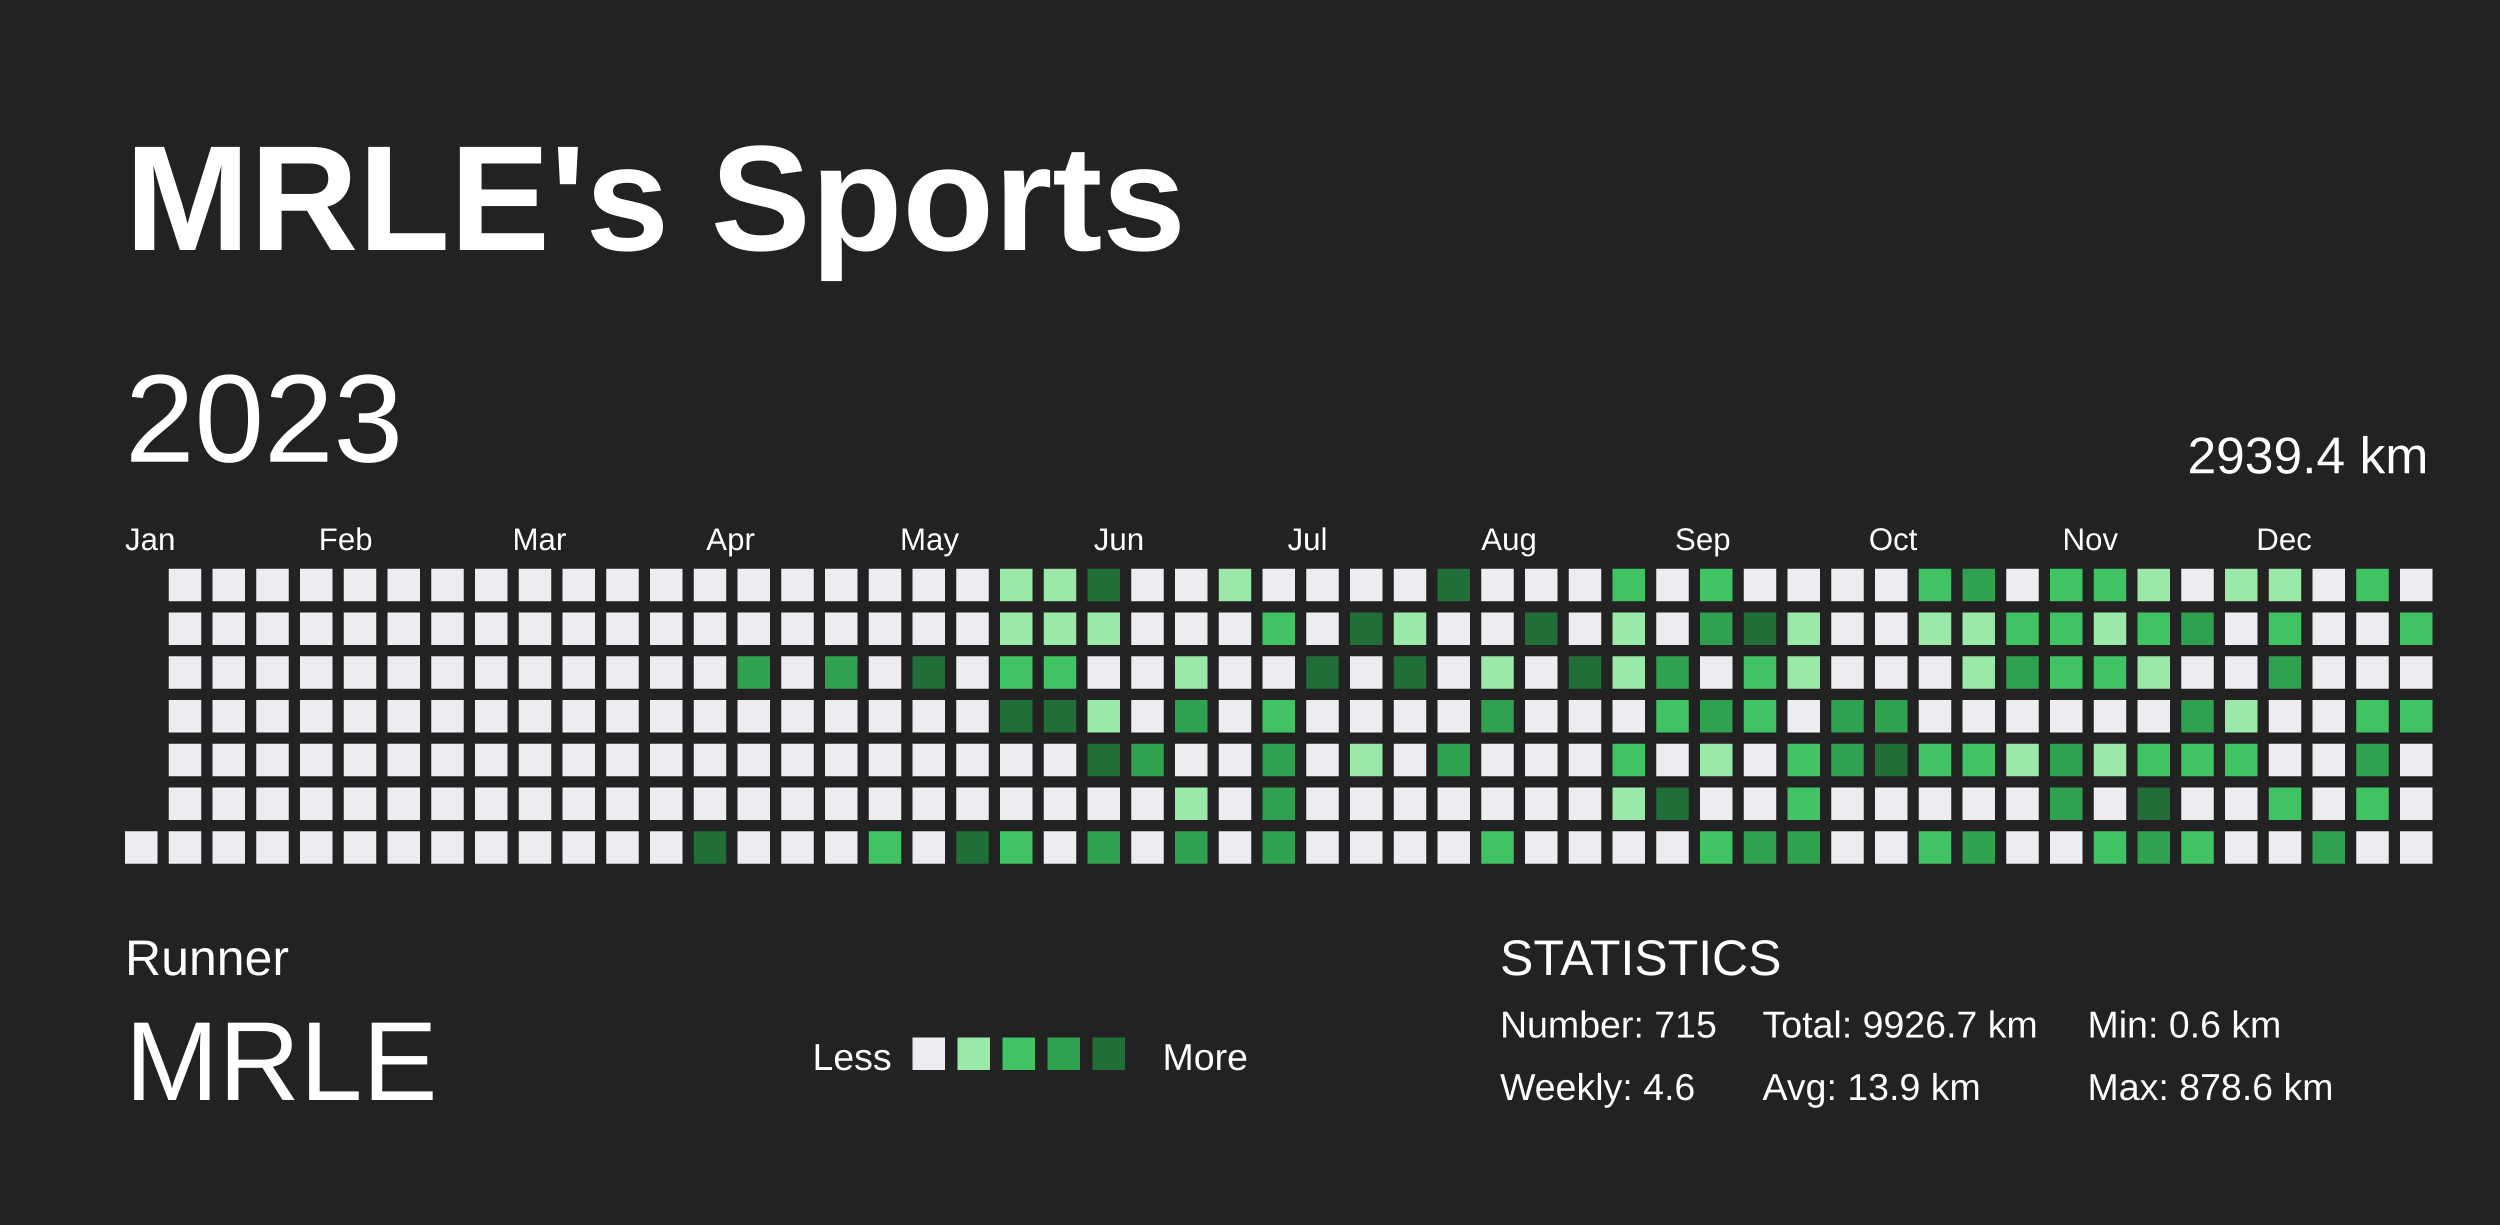
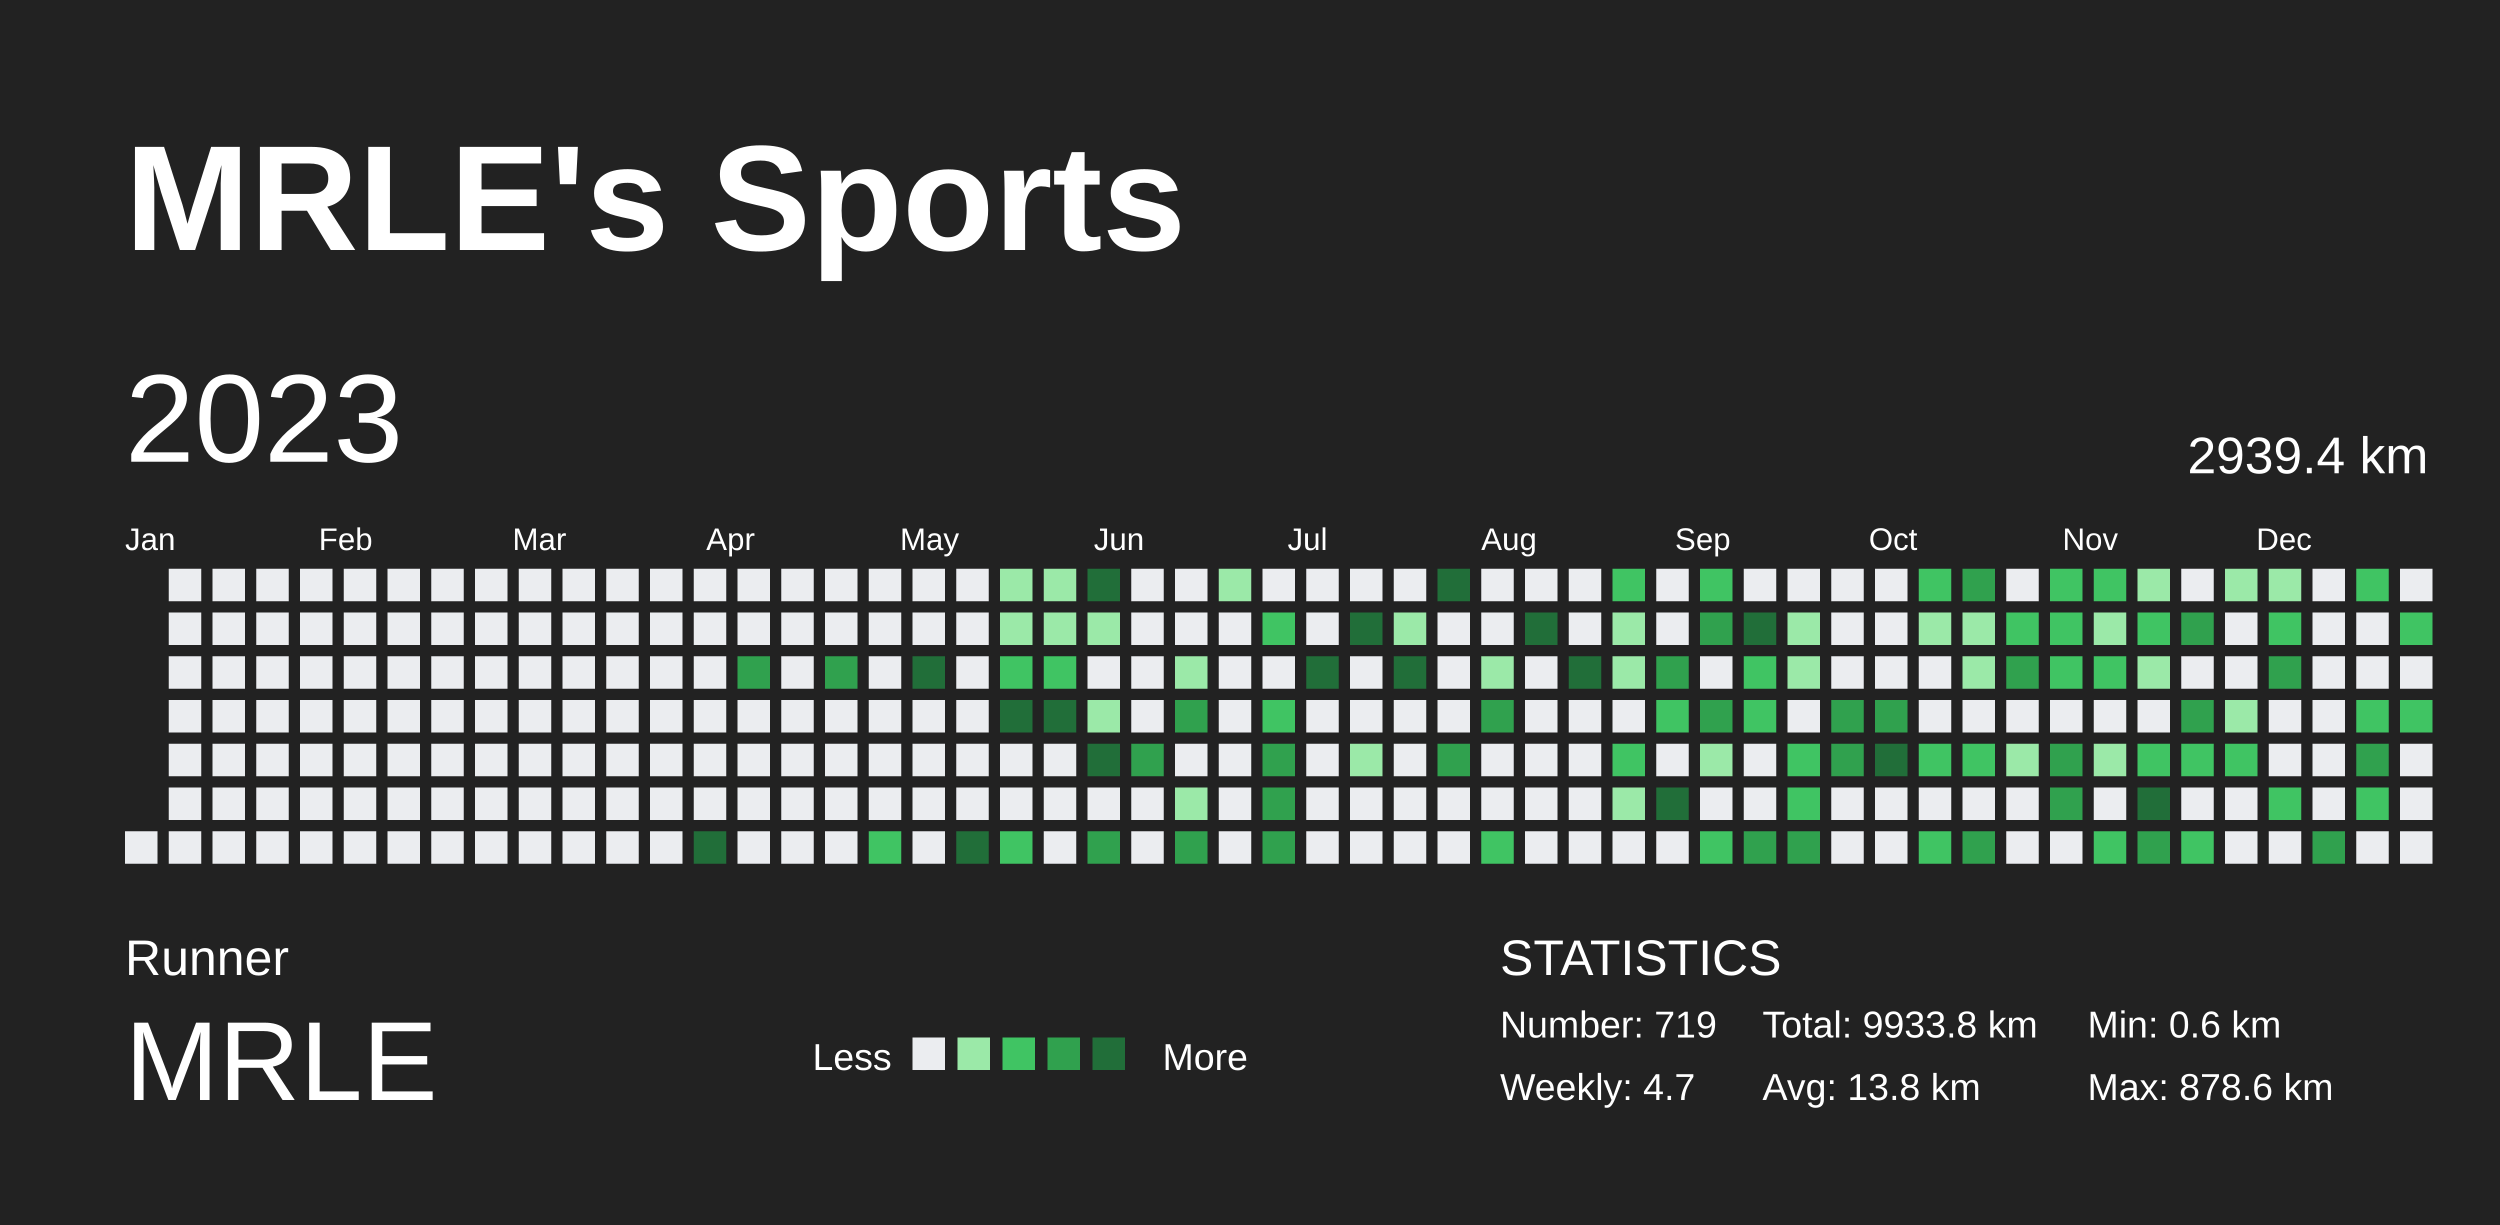
<svg xmlns="http://www.w3.org/2000/svg" baseProfile="full" height="98mm" version="1.1" viewBox="0,0,200,98" width="200mm">
  <defs />
  <rect fill="#222222" height="98" width="200" x="0" y="0" />
  <text fill="#FFFFFF" style="font-size:12px; font-family:Arial; font-weight:bold;" x="10" y="20">MRLE's Sports</text>
  <text fill="#FFFFFF" style="font-size:4px; font-family:Arial" x="10" y="78">Runner</text>
  <text fill="#FFFFFF" style="font-size:9px; font-family:Arial" x="10" y="88">MRLE</text>
  <text fill="#FFFFFF" style="font-size:3px; font-family:Arial" x="65" y="85.6">Less</text>
  <rect fill="#ebedf0" height="2.6" width="2.6" x="73" y="83" />
  <rect fill="#9be9a8" height="2.6" width="2.6" x="76.6" y="83" />
  <rect fill="#40c463" height="2.6" width="2.6" x="80.2" y="83" />
  <rect fill="#30a14e" height="2.6" width="2.6" x="83.8" y="83" />
  <rect fill="#216e39" height="2.6" width="2.6" x="87.4" y="83" />
  <text fill="#FFFFFF" style="font-size:3px; font-family:Arial" x="93" y="85.6">More</text>
  <text fill="#FFFFFF" style="font-size:4px; font-family:Arial" x="120" y="78">STATISTICS</text>
-   <text fill="#FFFFFF" style="font-size:3px; font-family:Arial" x="120" y="83">Number: 715</text>
-   <text fill="#FFFFFF" style="font-size:3px; font-family:Arial" x="120" y="88">Weekly: 4.6</text>
-   <text fill="#FFFFFF" style="font-size:3px; font-family:Arial" x="141" y="83">Total: 9926.7 km</text>
-   <text fill="#FFFFFF" style="font-size:3px; font-family:Arial" x="141" y="88">Avg: 13.9 km</text>
+   <text fill="#FFFFFF" style="font-size:3px; font-family:Arial" x="120" y="83">Number: 719</text>
+   <text fill="#FFFFFF" style="font-size:3px; font-family:Arial" x="120" y="88">Weekly: 4.7</text>
+   <text fill="#FFFFFF" style="font-size:3px; font-family:Arial" x="141" y="83">Total: 9933.8 km</text>
+   <text fill="#FFFFFF" style="font-size:3px; font-family:Arial" x="141" y="88">Avg: 13.8 km</text>
  <text fill="#FFFFFF" style="font-size:3px; font-family:Arial" x="167" y="83">Min: 0.6 km</text>
  <text fill="#FFFFFF" style="font-size:3px; font-family:Arial" x="167" y="88">Max: 878.6 km</text>
  <text dominant-baseline="hanging" fill="#FFFFFF" style="font-size:10.0px; font-family:Arial;" x="10" y="30">2023</text>
  <text dominant-baseline="hanging" fill="#FFFFFF" style="font-size:4.125px; font-family:Arial;" x="175" y="35">2939.4 km</text>
  <text fill="#FFFFFF" style="font-size:2.5px; font-family:Arial" x="10.0" y="44">Jan</text>
  <text fill="#FFFFFF" style="font-size:2.5px; font-family:Arial" x="25.5" y="44">Feb</text>
  <text fill="#FFFFFF" style="font-size:2.5px; font-family:Arial" x="41.0" y="44">Mar</text>
  <text fill="#FFFFFF" style="font-size:2.5px; font-family:Arial" x="56.5" y="44">Apr</text>
  <text fill="#FFFFFF" style="font-size:2.5px; font-family:Arial" x="72.0" y="44">May</text>
  <text fill="#FFFFFF" style="font-size:2.5px; font-family:Arial" x="87.5" y="44">Jun</text>
  <text fill="#FFFFFF" style="font-size:2.5px; font-family:Arial" x="103.0" y="44">Jul</text>
  <text fill="#FFFFFF" style="font-size:2.5px; font-family:Arial" x="118.5" y="44">Aug</text>
  <text fill="#FFFFFF" style="font-size:2.5px; font-family:Arial" x="134.0" y="44">Sep</text>
  <text fill="#FFFFFF" style="font-size:2.5px; font-family:Arial" x="149.5" y="44">Oct</text>
  <text fill="#FFFFFF" style="font-size:2.5px; font-family:Arial" x="165.0" y="44">Nov</text>
  <text fill="#FFFFFF" style="font-size:2.5px; font-family:Arial" x="180.5" y="44">Dec</text>
  <rect fill="#ebedf0" height="2.6" width="2.6" x="10.0" y="66.5" />
  <rect fill="#ebedf0" height="2.6" width="2.6" x="13.5" y="45.5" />
  <rect fill="#ebedf0" height="2.6" width="2.6" x="13.5" y="49.0" />
  <rect fill="#ebedf0" height="2.6" width="2.6" x="13.5" y="52.5" />
  <rect fill="#ebedf0" height="2.6" width="2.6" x="13.5" y="56.0" />
  <rect fill="#ebedf0" height="2.6" width="2.6" x="13.5" y="59.5" />
  <rect fill="#ebedf0" height="2.6" width="2.6" x="13.5" y="63.0" />
  <rect fill="#ebedf0" height="2.6" width="2.6" x="13.5" y="66.5" />
  <rect fill="#ebedf0" height="2.6" width="2.6" x="17.0" y="45.5" />
  <rect fill="#ebedf0" height="2.6" width="2.6" x="17.0" y="49.0" />
  <rect fill="#ebedf0" height="2.6" width="2.6" x="17.0" y="52.5" />
  <rect fill="#ebedf0" height="2.6" width="2.6" x="17.0" y="56.0" />
  <rect fill="#ebedf0" height="2.6" width="2.6" x="17.0" y="59.5" />
  <rect fill="#ebedf0" height="2.6" width="2.6" x="17.0" y="63.0" />
  <rect fill="#ebedf0" height="2.6" width="2.6" x="17.0" y="66.5" />
  <rect fill="#ebedf0" height="2.6" width="2.6" x="20.5" y="45.5" />
  <rect fill="#ebedf0" height="2.6" width="2.6" x="20.5" y="49.0" />
  <rect fill="#ebedf0" height="2.6" width="2.6" x="20.5" y="52.5" />
  <rect fill="#ebedf0" height="2.6" width="2.6" x="20.5" y="56.0" />
  <rect fill="#ebedf0" height="2.6" width="2.6" x="20.5" y="59.5" />
  <rect fill="#ebedf0" height="2.6" width="2.6" x="20.5" y="63.0" />
  <rect fill="#ebedf0" height="2.6" width="2.6" x="20.5" y="66.5" />
  <rect fill="#ebedf0" height="2.6" width="2.6" x="24.0" y="45.5" />
  <rect fill="#ebedf0" height="2.6" width="2.6" x="24.0" y="49.0" />
  <rect fill="#ebedf0" height="2.6" width="2.6" x="24.0" y="52.5" />
  <rect fill="#ebedf0" height="2.6" width="2.6" x="24.0" y="56.0" />
  <rect fill="#ebedf0" height="2.6" width="2.6" x="24.0" y="59.5" />
  <rect fill="#ebedf0" height="2.6" width="2.6" x="24.0" y="63.0" />
  <rect fill="#ebedf0" height="2.6" width="2.6" x="24.0" y="66.5" />
  <rect fill="#ebedf0" height="2.6" width="2.6" x="27.5" y="45.5" />
  <rect fill="#ebedf0" height="2.6" width="2.6" x="27.5" y="49.0" />
  <rect fill="#ebedf0" height="2.6" width="2.6" x="27.5" y="52.5" />
  <rect fill="#ebedf0" height="2.6" width="2.6" x="27.5" y="56.0" />
  <rect fill="#ebedf0" height="2.6" width="2.6" x="27.5" y="59.5" />
  <rect fill="#ebedf0" height="2.6" width="2.6" x="27.5" y="63.0" />
  <rect fill="#ebedf0" height="2.6" width="2.6" x="27.5" y="66.5" />
  <rect fill="#ebedf0" height="2.6" width="2.6" x="31.0" y="45.5" />
  <rect fill="#ebedf0" height="2.6" width="2.6" x="31.0" y="49.0" />
  <rect fill="#ebedf0" height="2.6" width="2.6" x="31.0" y="52.5" />
  <rect fill="#ebedf0" height="2.6" width="2.6" x="31.0" y="56.0" />
  <rect fill="#ebedf0" height="2.6" width="2.6" x="31.0" y="59.5" />
  <rect fill="#ebedf0" height="2.6" width="2.6" x="31.0" y="63.0" />
  <rect fill="#ebedf0" height="2.6" width="2.6" x="31.0" y="66.5" />
  <rect fill="#ebedf0" height="2.6" width="2.6" x="34.5" y="45.5" />
  <rect fill="#ebedf0" height="2.6" width="2.6" x="34.5" y="49.0" />
  <rect fill="#ebedf0" height="2.6" width="2.6" x="34.5" y="52.5" />
  <rect fill="#ebedf0" height="2.6" width="2.6" x="34.5" y="56.0" />
  <rect fill="#ebedf0" height="2.6" width="2.6" x="34.5" y="59.5" />
  <rect fill="#ebedf0" height="2.6" width="2.6" x="34.5" y="63.0" />
  <rect fill="#ebedf0" height="2.6" width="2.6" x="34.5" y="66.5" />
  <rect fill="#ebedf0" height="2.6" width="2.6" x="38.0" y="45.5" />
  <rect fill="#ebedf0" height="2.6" width="2.6" x="38.0" y="49.0" />
  <rect fill="#ebedf0" height="2.6" width="2.6" x="38.0" y="52.5" />
  <rect fill="#ebedf0" height="2.6" width="2.6" x="38.0" y="56.0" />
  <rect fill="#ebedf0" height="2.6" width="2.6" x="38.0" y="59.5" />
  <rect fill="#ebedf0" height="2.6" width="2.6" x="38.0" y="63.0" />
  <rect fill="#ebedf0" height="2.6" width="2.6" x="38.0" y="66.5" />
  <rect fill="#ebedf0" height="2.6" width="2.6" x="41.5" y="45.5" />
  <rect fill="#ebedf0" height="2.6" width="2.6" x="41.5" y="49.0" />
  <rect fill="#ebedf0" height="2.6" width="2.6" x="41.5" y="52.5" />
  <rect fill="#ebedf0" height="2.6" width="2.6" x="41.5" y="56.0" />
  <rect fill="#ebedf0" height="2.6" width="2.6" x="41.5" y="59.5" />
  <rect fill="#ebedf0" height="2.6" width="2.6" x="41.5" y="63.0" />
  <rect fill="#ebedf0" height="2.6" width="2.6" x="41.5" y="66.5" />
  <rect fill="#ebedf0" height="2.6" width="2.6" x="45.0" y="45.5" />
  <rect fill="#ebedf0" height="2.6" width="2.6" x="45.0" y="49.0" />
  <rect fill="#ebedf0" height="2.6" width="2.6" x="45.0" y="52.5" />
  <rect fill="#ebedf0" height="2.6" width="2.6" x="45.0" y="56.0" />
  <rect fill="#ebedf0" height="2.6" width="2.6" x="45.0" y="59.5" />
  <rect fill="#ebedf0" height="2.6" width="2.6" x="45.0" y="63.0" />
  <rect fill="#ebedf0" height="2.6" width="2.6" x="45.0" y="66.5" />
  <rect fill="#ebedf0" height="2.6" width="2.6" x="48.5" y="45.5" />
  <rect fill="#ebedf0" height="2.6" width="2.6" x="48.5" y="49.0" />
  <rect fill="#ebedf0" height="2.6" width="2.6" x="48.5" y="52.5" />
  <rect fill="#ebedf0" height="2.6" width="2.6" x="48.5" y="56.0" />
  <rect fill="#ebedf0" height="2.6" width="2.6" x="48.5" y="59.5" />
  <rect fill="#ebedf0" height="2.6" width="2.6" x="48.5" y="63.0" />
  <rect fill="#ebedf0" height="2.6" width="2.6" x="48.5" y="66.5" />
  <rect fill="#ebedf0" height="2.6" width="2.6" x="52.0" y="45.5" />
  <rect fill="#ebedf0" height="2.6" width="2.6" x="52.0" y="49.0" />
  <rect fill="#ebedf0" height="2.6" width="2.6" x="52.0" y="52.5" />
  <rect fill="#ebedf0" height="2.6" width="2.6" x="52.0" y="56.0" />
  <rect fill="#ebedf0" height="2.6" width="2.6" x="52.0" y="59.5" />
  <rect fill="#ebedf0" height="2.6" width="2.6" x="52.0" y="63.0" />
  <rect fill="#ebedf0" height="2.6" width="2.6" x="52.0" y="66.5" />
  <rect fill="#ebedf0" height="2.6" width="2.6" x="55.5" y="45.5" />
  <rect fill="#ebedf0" height="2.6" width="2.6" x="55.5" y="49.0" />
  <rect fill="#ebedf0" height="2.6" width="2.6" x="55.5" y="52.5" />
  <rect fill="#ebedf0" height="2.6" width="2.6" x="55.5" y="56.0" />
  <rect fill="#ebedf0" height="2.6" width="2.6" x="55.5" y="59.5" />
  <rect fill="#ebedf0" height="2.6" width="2.6" x="55.5" y="63.0" />
  <rect fill="#216e39" height="2.6" width="2.6" x="55.5" y="66.5" />
  <rect fill="#ebedf0" height="2.6" width="2.6" x="59.0" y="45.5" />
  <rect fill="#ebedf0" height="2.6" width="2.6" x="59.0" y="49.0" />
  <rect fill="#30a14e" height="2.6" width="2.6" x="59.0" y="52.5" />
  <rect fill="#ebedf0" height="2.6" width="2.6" x="59.0" y="56.0" />
  <rect fill="#ebedf0" height="2.6" width="2.6" x="59.0" y="59.5" />
  <rect fill="#ebedf0" height="2.6" width="2.6" x="59.0" y="63.0" />
  <rect fill="#ebedf0" height="2.6" width="2.6" x="59.0" y="66.5" />
  <rect fill="#ebedf0" height="2.6" width="2.6" x="62.5" y="45.5" />
  <rect fill="#ebedf0" height="2.6" width="2.6" x="62.5" y="49.0" />
  <rect fill="#ebedf0" height="2.6" width="2.6" x="62.5" y="52.5" />
  <rect fill="#ebedf0" height="2.6" width="2.6" x="62.5" y="56.0" />
  <rect fill="#ebedf0" height="2.6" width="2.6" x="62.5" y="59.5" />
  <rect fill="#ebedf0" height="2.6" width="2.6" x="62.5" y="63.0" />
  <rect fill="#ebedf0" height="2.6" width="2.6" x="62.5" y="66.5" />
  <rect fill="#ebedf0" height="2.6" width="2.6" x="66.0" y="45.5" />
  <rect fill="#ebedf0" height="2.6" width="2.6" x="66.0" y="49.0" />
  <rect fill="#30a14e" height="2.6" width="2.6" x="66.0" y="52.5" />
  <rect fill="#ebedf0" height="2.6" width="2.6" x="66.0" y="56.0" />
  <rect fill="#ebedf0" height="2.6" width="2.6" x="66.0" y="59.5" />
  <rect fill="#ebedf0" height="2.6" width="2.6" x="66.0" y="63.0" />
  <rect fill="#ebedf0" height="2.6" width="2.6" x="66.0" y="66.5" />
  <rect fill="#ebedf0" height="2.6" width="2.6" x="69.5" y="45.5" />
  <rect fill="#ebedf0" height="2.6" width="2.6" x="69.5" y="49.0" />
  <rect fill="#ebedf0" height="2.6" width="2.6" x="69.5" y="52.5" />
  <rect fill="#ebedf0" height="2.6" width="2.6" x="69.5" y="56.0" />
  <rect fill="#ebedf0" height="2.6" width="2.6" x="69.5" y="59.5" />
  <rect fill="#ebedf0" height="2.6" width="2.6" x="69.5" y="63.0" />
  <rect fill="#40c463" height="2.6" width="2.6" x="69.5" y="66.5" />
  <rect fill="#ebedf0" height="2.6" width="2.6" x="73.0" y="45.5" />
  <rect fill="#ebedf0" height="2.6" width="2.6" x="73.0" y="49.0" />
  <rect fill="#216e39" height="2.6" width="2.6" x="73.0" y="52.5" />
  <rect fill="#ebedf0" height="2.6" width="2.6" x="73.0" y="56.0" />
  <rect fill="#ebedf0" height="2.6" width="2.6" x="73.0" y="59.5" />
  <rect fill="#ebedf0" height="2.6" width="2.6" x="73.0" y="63.0" />
  <rect fill="#ebedf0" height="2.6" width="2.6" x="73.0" y="66.5" />
  <rect fill="#ebedf0" height="2.6" width="2.6" x="76.5" y="45.5" />
  <rect fill="#ebedf0" height="2.6" width="2.6" x="76.5" y="49.0" />
  <rect fill="#ebedf0" height="2.6" width="2.6" x="76.5" y="52.5" />
  <rect fill="#ebedf0" height="2.6" width="2.6" x="76.5" y="56.0" />
  <rect fill="#ebedf0" height="2.6" width="2.6" x="76.5" y="59.5" />
  <rect fill="#ebedf0" height="2.6" width="2.6" x="76.5" y="63.0" />
  <rect fill="#216e39" height="2.6" width="2.6" x="76.5" y="66.5" />
  <rect fill="#9be9a8" height="2.6" width="2.6" x="80.0" y="45.5" />
  <rect fill="#9be9a8" height="2.6" width="2.6" x="80.0" y="49.0" />
  <rect fill="#40c463" height="2.6" width="2.6" x="80.0" y="52.5" />
  <rect fill="#216e39" height="2.6" width="2.6" x="80.0" y="56.0" />
  <rect fill="#ebedf0" height="2.6" width="2.6" x="80.0" y="59.5" />
  <rect fill="#ebedf0" height="2.6" width="2.6" x="80.0" y="63.0" />
  <rect fill="#40c463" height="2.6" width="2.6" x="80.0" y="66.5" />
  <rect fill="#9be9a8" height="2.6" width="2.6" x="83.5" y="45.5" />
  <rect fill="#9be9a8" height="2.6" width="2.6" x="83.5" y="49.0" />
  <rect fill="#40c463" height="2.6" width="2.6" x="83.5" y="52.5" />
  <rect fill="#216e39" height="2.6" width="2.6" x="83.5" y="56.0" />
  <rect fill="#ebedf0" height="2.6" width="2.6" x="83.5" y="59.5" />
  <rect fill="#ebedf0" height="2.6" width="2.6" x="83.5" y="63.0" />
  <rect fill="#ebedf0" height="2.6" width="2.6" x="83.5" y="66.5" />
  <rect fill="#216e39" height="2.6" width="2.6" x="87.0" y="45.5" />
  <rect fill="#9be9a8" height="2.6" width="2.6" x="87.0" y="49.0" />
  <rect fill="#ebedf0" height="2.6" width="2.6" x="87.0" y="52.5" />
  <rect fill="#9be9a8" height="2.6" width="2.6" x="87.0" y="56.0" />
  <rect fill="#216e39" height="2.6" width="2.6" x="87.0" y="59.5" />
  <rect fill="#ebedf0" height="2.6" width="2.6" x="87.0" y="63.0" />
  <rect fill="#30a14e" height="2.6" width="2.6" x="87.0" y="66.5" />
  <rect fill="#ebedf0" height="2.6" width="2.6" x="90.5" y="45.5" />
  <rect fill="#ebedf0" height="2.6" width="2.6" x="90.5" y="49.0" />
  <rect fill="#ebedf0" height="2.6" width="2.6" x="90.5" y="52.5" />
  <rect fill="#ebedf0" height="2.6" width="2.6" x="90.5" y="56.0" />
  <rect fill="#30a14e" height="2.6" width="2.6" x="90.5" y="59.5" />
  <rect fill="#ebedf0" height="2.6" width="2.6" x="90.5" y="63.0" />
  <rect fill="#ebedf0" height="2.6" width="2.6" x="90.5" y="66.5" />
  <rect fill="#ebedf0" height="2.6" width="2.6" x="94.0" y="45.5" />
  <rect fill="#ebedf0" height="2.6" width="2.6" x="94.0" y="49.0" />
  <rect fill="#9be9a8" height="2.6" width="2.6" x="94.0" y="52.5" />
  <rect fill="#30a14e" height="2.6" width="2.6" x="94.0" y="56.0" />
  <rect fill="#ebedf0" height="2.6" width="2.6" x="94.0" y="59.5" />
  <rect fill="#9be9a8" height="2.6" width="2.6" x="94.0" y="63.0" />
  <rect fill="#30a14e" height="2.6" width="2.6" x="94.0" y="66.5" />
  <rect fill="#9be9a8" height="2.6" width="2.6" x="97.5" y="45.5" />
  <rect fill="#ebedf0" height="2.6" width="2.6" x="97.5" y="49.0" />
  <rect fill="#ebedf0" height="2.6" width="2.6" x="97.5" y="52.5" />
  <rect fill="#ebedf0" height="2.6" width="2.6" x="97.5" y="56.0" />
  <rect fill="#ebedf0" height="2.6" width="2.6" x="97.5" y="59.5" />
  <rect fill="#ebedf0" height="2.6" width="2.6" x="97.5" y="63.0" />
  <rect fill="#ebedf0" height="2.6" width="2.6" x="97.5" y="66.5" />
  <rect fill="#ebedf0" height="2.6" width="2.6" x="101.0" y="45.5" />
  <rect fill="#40c463" height="2.6" width="2.6" x="101.0" y="49.0" />
  <rect fill="#ebedf0" height="2.6" width="2.6" x="101.0" y="52.5" />
  <rect fill="#40c463" height="2.6" width="2.6" x="101.0" y="56.0" />
  <rect fill="#30a14e" height="2.6" width="2.6" x="101.0" y="59.5" />
  <rect fill="#30a14e" height="2.6" width="2.6" x="101.0" y="63.0" />
  <rect fill="#30a14e" height="2.6" width="2.6" x="101.0" y="66.5" />
  <rect fill="#ebedf0" height="2.6" width="2.6" x="104.5" y="45.5" />
  <rect fill="#ebedf0" height="2.6" width="2.6" x="104.5" y="49.0" />
  <rect fill="#216e39" height="2.6" width="2.6" x="104.5" y="52.5" />
  <rect fill="#ebedf0" height="2.6" width="2.6" x="104.5" y="56.0" />
  <rect fill="#ebedf0" height="2.6" width="2.6" x="104.5" y="59.5" />
  <rect fill="#ebedf0" height="2.6" width="2.6" x="104.5" y="63.0" />
  <rect fill="#ebedf0" height="2.6" width="2.6" x="104.5" y="66.5" />
  <rect fill="#ebedf0" height="2.6" width="2.6" x="108.0" y="45.5" />
  <rect fill="#216e39" height="2.6" width="2.6" x="108.0" y="49.0" />
  <rect fill="#ebedf0" height="2.6" width="2.6" x="108.0" y="52.5" />
  <rect fill="#ebedf0" height="2.6" width="2.6" x="108.0" y="56.0" />
  <rect fill="#9be9a8" height="2.6" width="2.6" x="108.0" y="59.5" />
  <rect fill="#ebedf0" height="2.6" width="2.6" x="108.0" y="63.0" />
  <rect fill="#ebedf0" height="2.6" width="2.6" x="108.0" y="66.5" />
  <rect fill="#ebedf0" height="2.6" width="2.6" x="111.5" y="45.5" />
  <rect fill="#9be9a8" height="2.6" width="2.6" x="111.5" y="49.0" />
  <rect fill="#216e39" height="2.6" width="2.6" x="111.5" y="52.5" />
  <rect fill="#ebedf0" height="2.6" width="2.6" x="111.5" y="56.0" />
  <rect fill="#ebedf0" height="2.6" width="2.6" x="111.5" y="59.5" />
  <rect fill="#ebedf0" height="2.6" width="2.6" x="111.5" y="63.0" />
  <rect fill="#ebedf0" height="2.6" width="2.6" x="111.5" y="66.5" />
  <rect fill="#216e39" height="2.6" width="2.6" x="115.0" y="45.5" />
  <rect fill="#ebedf0" height="2.6" width="2.6" x="115.0" y="49.0" />
  <rect fill="#ebedf0" height="2.6" width="2.6" x="115.0" y="52.5" />
  <rect fill="#ebedf0" height="2.6" width="2.6" x="115.0" y="56.0" />
  <rect fill="#30a14e" height="2.6" width="2.6" x="115.0" y="59.5" />
  <rect fill="#ebedf0" height="2.6" width="2.6" x="115.0" y="63.0" />
  <rect fill="#ebedf0" height="2.6" width="2.6" x="115.0" y="66.5" />
  <rect fill="#ebedf0" height="2.6" width="2.6" x="118.5" y="45.5" />
  <rect fill="#ebedf0" height="2.6" width="2.6" x="118.5" y="49.0" />
  <rect fill="#9be9a8" height="2.6" width="2.6" x="118.5" y="52.5" />
  <rect fill="#30a14e" height="2.6" width="2.6" x="118.5" y="56.0" />
  <rect fill="#ebedf0" height="2.6" width="2.6" x="118.5" y="59.5" />
  <rect fill="#ebedf0" height="2.6" width="2.6" x="118.5" y="63.0" />
  <rect fill="#40c463" height="2.6" width="2.6" x="118.5" y="66.5" />
  <rect fill="#ebedf0" height="2.6" width="2.6" x="122.0" y="45.5" />
  <rect fill="#216e39" height="2.6" width="2.6" x="122.0" y="49.0" />
  <rect fill="#ebedf0" height="2.6" width="2.6" x="122.0" y="52.5" />
  <rect fill="#ebedf0" height="2.6" width="2.6" x="122.0" y="56.0" />
  <rect fill="#ebedf0" height="2.6" width="2.6" x="122.0" y="59.5" />
  <rect fill="#ebedf0" height="2.6" width="2.6" x="122.0" y="63.0" />
  <rect fill="#ebedf0" height="2.6" width="2.6" x="122.0" y="66.5" />
  <rect fill="#ebedf0" height="2.6" width="2.6" x="125.5" y="45.5" />
  <rect fill="#ebedf0" height="2.6" width="2.6" x="125.5" y="49.0" />
  <rect fill="#216e39" height="2.6" width="2.6" x="125.5" y="52.5" />
  <rect fill="#ebedf0" height="2.6" width="2.6" x="125.5" y="56.0" />
  <rect fill="#ebedf0" height="2.6" width="2.6" x="125.5" y="59.5" />
  <rect fill="#ebedf0" height="2.6" width="2.6" x="125.5" y="63.0" />
  <rect fill="#ebedf0" height="2.6" width="2.6" x="125.5" y="66.5" />
  <rect fill="#40c463" height="2.6" width="2.6" x="129.0" y="45.5" />
  <rect fill="#9be9a8" height="2.6" width="2.6" x="129.0" y="49.0" />
  <rect fill="#9be9a8" height="2.6" width="2.6" x="129.0" y="52.5" />
  <rect fill="#ebedf0" height="2.6" width="2.6" x="129.0" y="56.0" />
  <rect fill="#40c463" height="2.6" width="2.6" x="129.0" y="59.5" />
  <rect fill="#9be9a8" height="2.6" width="2.6" x="129.0" y="63.0" />
  <rect fill="#ebedf0" height="2.6" width="2.6" x="129.0" y="66.5" />
  <rect fill="#ebedf0" height="2.6" width="2.6" x="132.5" y="45.5" />
  <rect fill="#ebedf0" height="2.6" width="2.6" x="132.5" y="49.0" />
  <rect fill="#30a14e" height="2.6" width="2.6" x="132.5" y="52.5" />
  <rect fill="#40c463" height="2.6" width="2.6" x="132.5" y="56.0" />
  <rect fill="#ebedf0" height="2.6" width="2.6" x="132.5" y="59.5" />
  <rect fill="#216e39" height="2.6" width="2.6" x="132.5" y="63.0" />
  <rect fill="#ebedf0" height="2.6" width="2.6" x="132.5" y="66.5" />
  <rect fill="#40c463" height="2.6" width="2.6" x="136.0" y="45.5" />
  <rect fill="#30a14e" height="2.6" width="2.6" x="136.0" y="49.0" />
  <rect fill="#ebedf0" height="2.6" width="2.6" x="136.0" y="52.5" />
  <rect fill="#30a14e" height="2.6" width="2.6" x="136.0" y="56.0" />
  <rect fill="#9be9a8" height="2.6" width="2.6" x="136.0" y="59.5" />
  <rect fill="#ebedf0" height="2.6" width="2.6" x="136.0" y="63.0" />
  <rect fill="#40c463" height="2.6" width="2.6" x="136.0" y="66.5" />
  <rect fill="#ebedf0" height="2.6" width="2.6" x="139.5" y="45.5" />
  <rect fill="#216e39" height="2.6" width="2.6" x="139.5" y="49.0" />
  <rect fill="#40c463" height="2.6" width="2.6" x="139.5" y="52.5" />
  <rect fill="#40c463" height="2.6" width="2.6" x="139.5" y="56.0" />
  <rect fill="#ebedf0" height="2.6" width="2.6" x="139.5" y="59.5" />
  <rect fill="#ebedf0" height="2.6" width="2.6" x="139.5" y="63.0" />
  <rect fill="#30a14e" height="2.6" width="2.6" x="139.5" y="66.5" />
  <rect fill="#ebedf0" height="2.6" width="2.6" x="143.0" y="45.5" />
  <rect fill="#9be9a8" height="2.6" width="2.6" x="143.0" y="49.0" />
  <rect fill="#9be9a8" height="2.6" width="2.6" x="143.0" y="52.5" />
  <rect fill="#ebedf0" height="2.6" width="2.6" x="143.0" y="56.0" />
  <rect fill="#40c463" height="2.6" width="2.6" x="143.0" y="59.5" />
  <rect fill="#40c463" height="2.6" width="2.6" x="143.0" y="63.0" />
  <rect fill="#30a14e" height="2.6" width="2.6" x="143.0" y="66.5" />
  <rect fill="#ebedf0" height="2.6" width="2.6" x="146.5" y="45.5" />
  <rect fill="#ebedf0" height="2.6" width="2.6" x="146.5" y="49.0" />
  <rect fill="#ebedf0" height="2.6" width="2.6" x="146.5" y="52.5" />
  <rect fill="#30a14e" height="2.6" width="2.6" x="146.5" y="56.0" />
  <rect fill="#30a14e" height="2.6" width="2.6" x="146.5" y="59.5" />
  <rect fill="#ebedf0" height="2.6" width="2.6" x="146.5" y="63.0" />
  <rect fill="#ebedf0" height="2.6" width="2.6" x="146.5" y="66.5" />
  <rect fill="#ebedf0" height="2.6" width="2.6" x="150.0" y="45.5" />
  <rect fill="#ebedf0" height="2.6" width="2.6" x="150.0" y="49.0" />
  <rect fill="#ebedf0" height="2.6" width="2.6" x="150.0" y="52.5" />
  <rect fill="#30a14e" height="2.6" width="2.6" x="150.0" y="56.0" />
  <rect fill="#216e39" height="2.6" width="2.6" x="150.0" y="59.5" />
  <rect fill="#ebedf0" height="2.6" width="2.6" x="150.0" y="63.0" />
  <rect fill="#ebedf0" height="2.6" width="2.6" x="150.0" y="66.5" />
  <rect fill="#40c463" height="2.6" width="2.6" x="153.5" y="45.5" />
  <rect fill="#9be9a8" height="2.6" width="2.6" x="153.5" y="49.0" />
  <rect fill="#ebedf0" height="2.6" width="2.6" x="153.5" y="52.5" />
  <rect fill="#ebedf0" height="2.6" width="2.6" x="153.5" y="56.0" />
  <rect fill="#40c463" height="2.6" width="2.6" x="153.5" y="59.5" />
  <rect fill="#ebedf0" height="2.6" width="2.6" x="153.5" y="63.0" />
  <rect fill="#40c463" height="2.6" width="2.6" x="153.5" y="66.5" />
  <rect fill="#30a14e" height="2.6" width="2.6" x="157.0" y="45.5" />
  <rect fill="#9be9a8" height="2.6" width="2.6" x="157.0" y="49.0" />
  <rect fill="#9be9a8" height="2.6" width="2.6" x="157.0" y="52.5" />
  <rect fill="#ebedf0" height="2.6" width="2.6" x="157.0" y="56.0" />
  <rect fill="#40c463" height="2.6" width="2.6" x="157.0" y="59.5" />
  <rect fill="#ebedf0" height="2.6" width="2.6" x="157.0" y="63.0" />
  <rect fill="#30a14e" height="2.6" width="2.6" x="157.0" y="66.5" />
  <rect fill="#ebedf0" height="2.6" width="2.6" x="160.5" y="45.5" />
  <rect fill="#40c463" height="2.6" width="2.6" x="160.5" y="49.0" />
  <rect fill="#30a14e" height="2.6" width="2.6" x="160.5" y="52.5" />
  <rect fill="#ebedf0" height="2.6" width="2.6" x="160.5" y="56.0" />
  <rect fill="#9be9a8" height="2.6" width="2.6" x="160.5" y="59.5" />
  <rect fill="#ebedf0" height="2.6" width="2.6" x="160.5" y="63.0" />
  <rect fill="#ebedf0" height="2.6" width="2.6" x="160.5" y="66.5" />
  <rect fill="#40c463" height="2.6" width="2.6" x="164.0" y="45.5" />
  <rect fill="#40c463" height="2.6" width="2.6" x="164.0" y="49.0" />
  <rect fill="#40c463" height="2.6" width="2.6" x="164.0" y="52.5" />
  <rect fill="#ebedf0" height="2.6" width="2.6" x="164.0" y="56.0" />
  <rect fill="#30a14e" height="2.6" width="2.6" x="164.0" y="59.5" />
  <rect fill="#30a14e" height="2.6" width="2.6" x="164.0" y="63.0" />
  <rect fill="#ebedf0" height="2.6" width="2.6" x="164.0" y="66.5" />
  <rect fill="#40c463" height="2.6" width="2.6" x="167.5" y="45.5" />
  <rect fill="#9be9a8" height="2.6" width="2.6" x="167.5" y="49.0" />
  <rect fill="#40c463" height="2.6" width="2.6" x="167.5" y="52.5" />
  <rect fill="#ebedf0" height="2.6" width="2.6" x="167.5" y="56.0" />
  <rect fill="#9be9a8" height="2.6" width="2.6" x="167.5" y="59.5" />
  <rect fill="#ebedf0" height="2.6" width="2.6" x="167.5" y="63.0" />
  <rect fill="#40c463" height="2.6" width="2.6" x="167.5" y="66.5" />
  <rect fill="#9be9a8" height="2.6" width="2.6" x="171.0" y="45.5" />
  <rect fill="#40c463" height="2.6" width="2.6" x="171.0" y="49.0" />
  <rect fill="#9be9a8" height="2.6" width="2.6" x="171.0" y="52.5" />
  <rect fill="#ebedf0" height="2.6" width="2.6" x="171.0" y="56.0" />
  <rect fill="#40c463" height="2.6" width="2.6" x="171.0" y="59.5" />
  <rect fill="#216e39" height="2.6" width="2.6" x="171.0" y="63.0" />
  <rect fill="#30a14e" height="2.6" width="2.6" x="171.0" y="66.5" />
  <rect fill="#ebedf0" height="2.6" width="2.6" x="174.5" y="45.5" />
  <rect fill="#30a14e" height="2.6" width="2.6" x="174.5" y="49.0" />
  <rect fill="#ebedf0" height="2.6" width="2.6" x="174.5" y="52.5" />
  <rect fill="#30a14e" height="2.6" width="2.6" x="174.5" y="56.0" />
  <rect fill="#40c463" height="2.6" width="2.6" x="174.5" y="59.5" />
  <rect fill="#ebedf0" height="2.6" width="2.6" x="174.5" y="63.0" />
  <rect fill="#40c463" height="2.6" width="2.6" x="174.5" y="66.5" />
  <rect fill="#9be9a8" height="2.6" width="2.6" x="178.0" y="45.5" />
  <rect fill="#ebedf0" height="2.6" width="2.6" x="178.0" y="49.0" />
  <rect fill="#ebedf0" height="2.6" width="2.6" x="178.0" y="52.5" />
  <rect fill="#9be9a8" height="2.6" width="2.6" x="178.0" y="56.0" />
  <rect fill="#40c463" height="2.6" width="2.6" x="178.0" y="59.5" />
  <rect fill="#ebedf0" height="2.6" width="2.6" x="178.0" y="63.0" />
  <rect fill="#ebedf0" height="2.6" width="2.6" x="178.0" y="66.5" />
  <rect fill="#9be9a8" height="2.6" width="2.6" x="181.5" y="45.5" />
  <rect fill="#40c463" height="2.6" width="2.6" x="181.5" y="49.0" />
  <rect fill="#30a14e" height="2.6" width="2.6" x="181.5" y="52.5" />
  <rect fill="#ebedf0" height="2.6" width="2.6" x="181.5" y="56.0" />
  <rect fill="#ebedf0" height="2.6" width="2.6" x="181.5" y="59.5" />
  <rect fill="#40c463" height="2.6" width="2.6" x="181.5" y="63.0" />
  <rect fill="#ebedf0" height="2.6" width="2.6" x="181.5" y="66.5" />
  <rect fill="#ebedf0" height="2.6" width="2.6" x="185.0" y="45.5" />
  <rect fill="#ebedf0" height="2.6" width="2.6" x="185.0" y="49.0" />
  <rect fill="#ebedf0" height="2.6" width="2.6" x="185.0" y="52.5" />
  <rect fill="#ebedf0" height="2.6" width="2.6" x="185.0" y="56.0" />
  <rect fill="#ebedf0" height="2.6" width="2.6" x="185.0" y="59.5" />
  <rect fill="#ebedf0" height="2.6" width="2.6" x="185.0" y="63.0" />
  <rect fill="#30a14e" height="2.6" width="2.6" x="185.0" y="66.5" />
  <rect fill="#40c463" height="2.6" width="2.6" x="188.5" y="45.5" />
  <rect fill="#ebedf0" height="2.6" width="2.6" x="188.5" y="49.0" />
  <rect fill="#ebedf0" height="2.6" width="2.6" x="188.5" y="52.5" />
  <rect fill="#40c463" height="2.6" width="2.6" x="188.5" y="56.0" />
  <rect fill="#30a14e" height="2.6" width="2.6" x="188.5" y="59.5" />
  <rect fill="#40c463" height="2.6" width="2.6" x="188.5" y="63.0" />
  <rect fill="#ebedf0" height="2.6" width="2.6" x="188.5" y="66.5" />
  <rect fill="#ebedf0" height="2.6" width="2.6" x="192.0" y="45.5" />
  <rect fill="#40c463" height="2.6" width="2.6" x="192.0" y="49.0" />
  <rect fill="#ebedf0" height="2.6" width="2.6" x="192.0" y="52.5" />
  <rect fill="#40c463" height="2.6" width="2.6" x="192.0" y="56.0" />
  <rect fill="#ebedf0" height="2.6" width="2.6" x="192.0" y="59.5" />
  <rect fill="#ebedf0" height="2.6" width="2.6" x="192.0" y="63.0" />
  <rect fill="#ebedf0" height="2.6" width="2.6" x="192.0" y="66.5" />
</svg>
